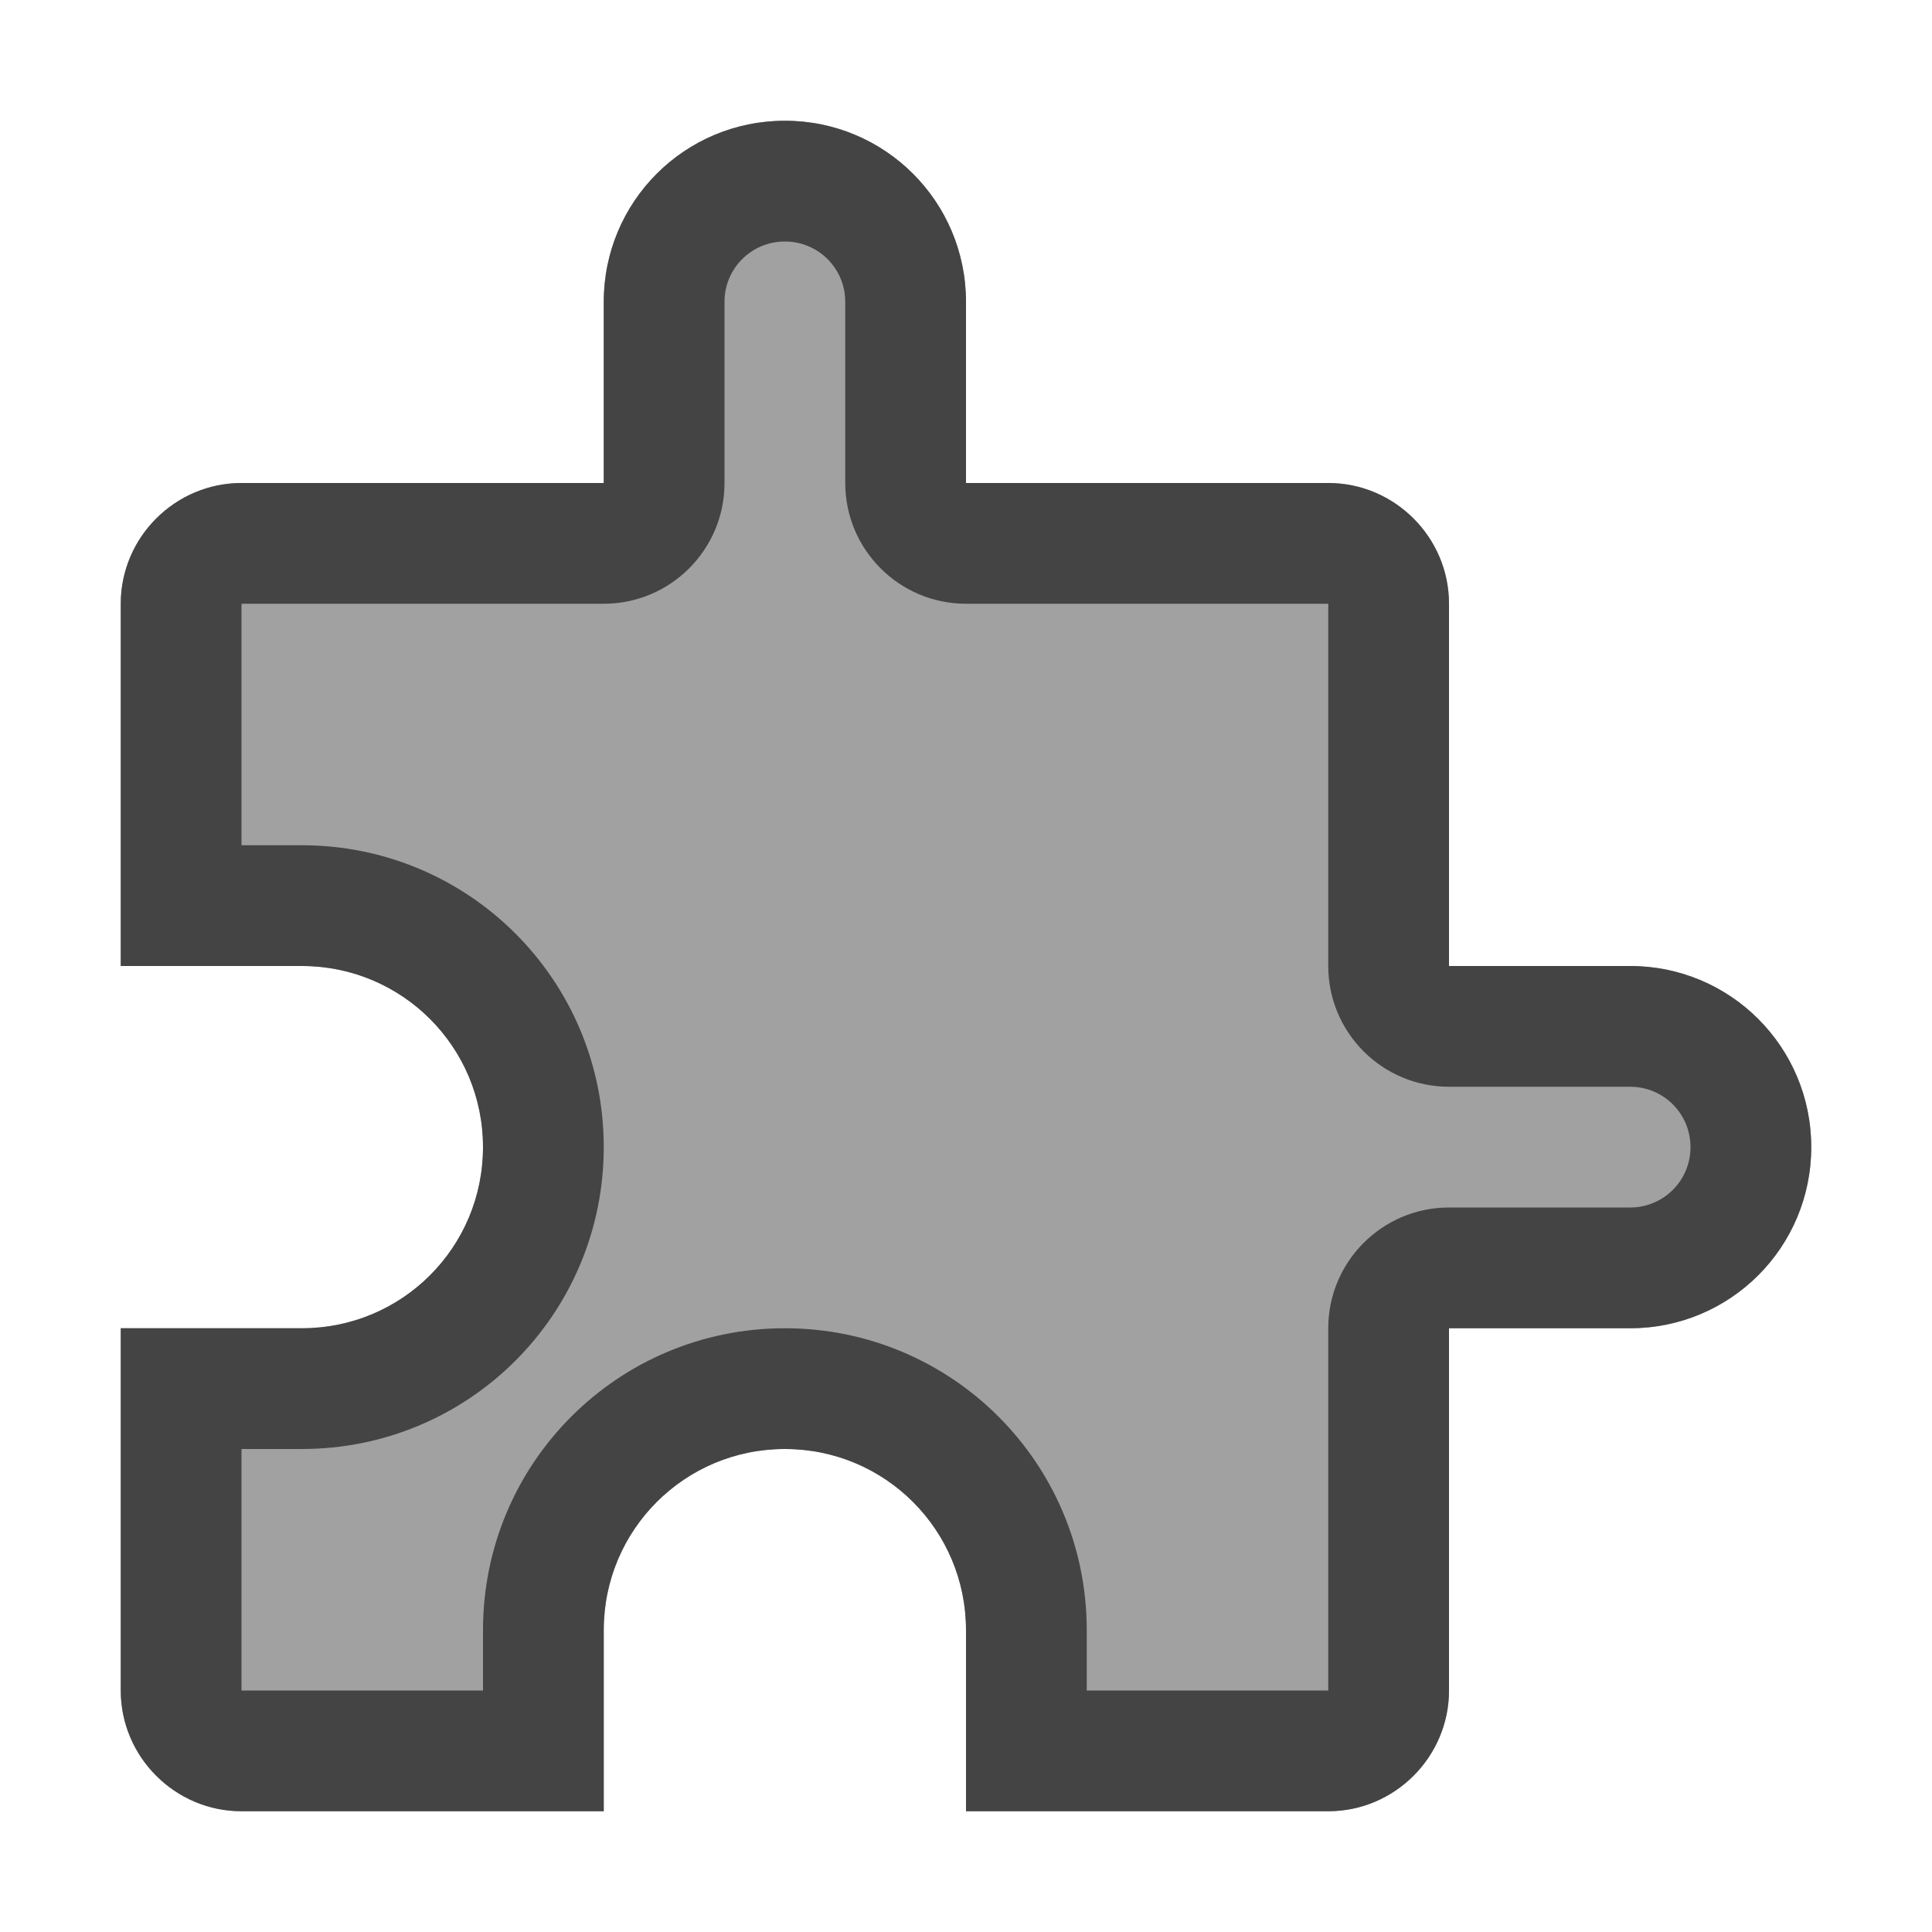
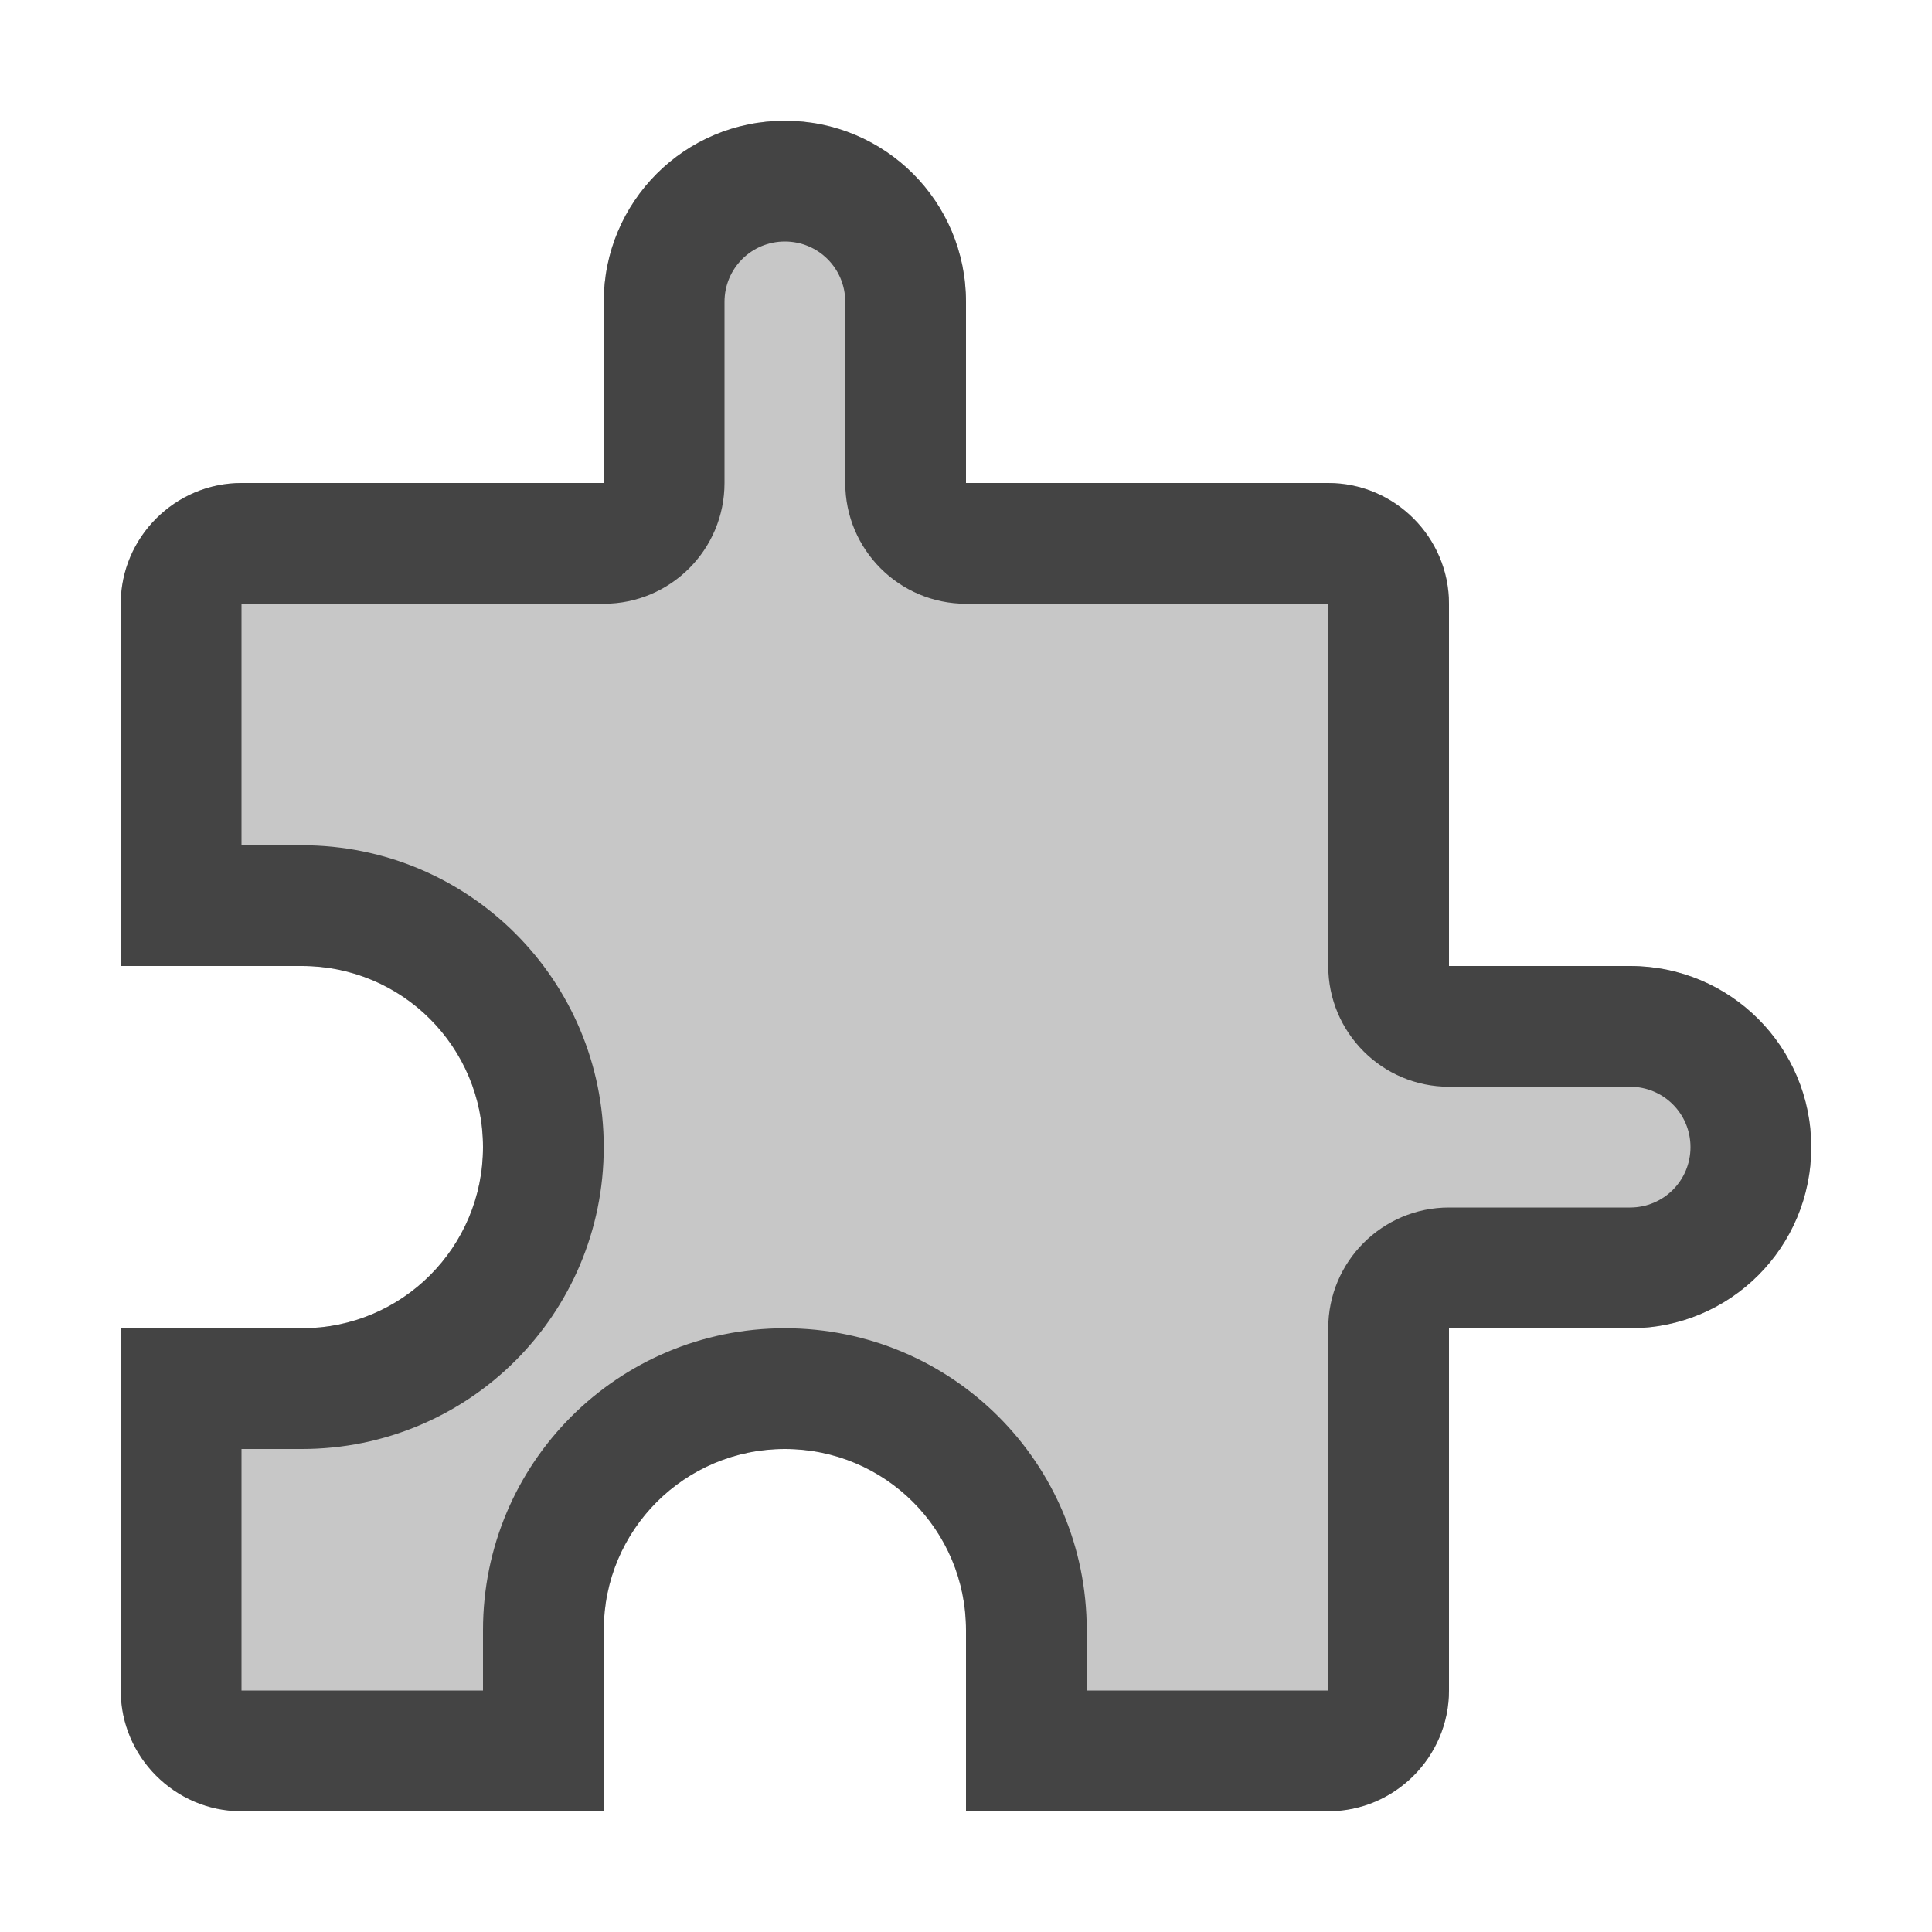
- <svg xmlns="http://www.w3.org/2000/svg" clip-rule="evenodd" fill-rule="evenodd" stroke-linejoin="round" stroke-miterlimit="2" viewBox="0 0 16 16">
-   <g fill="#444">
-     <path d="m6.5 1c-.83 0-1.5.67-1.5 1.5v1.5h-3c-.55 0-1 .45-1 1v3h1.5c.83 0 1.5.67 1.5 1.5s-.67 1.5-1.5 1.5h-1.5v3c0 .55.45 1 1 1h3v-1.5c0-.83.67-1.5 1.5-1.5s1.5.67 1.5 1.5v1.5h3c.55 0 1-.45 1-1v-3h1.5c.83 0 1.5-.67 1.5-1.5s-.67-1.5-1.5-1.5h-1.5v-3c0-.55-.45-1-1-1h-3v-1.5c0-.83-.67-1.5-1.5-1.5z" fill-opacity=".5" fill-rule="nonzero" />
-     <path d="m6.5 1c-.83 0-1.5.67-1.5 1.5v1.5h-3c-.55 0-1 .45-1 1v3h1.5c.83 0 1.5.67 1.5 1.5s-.67 1.5-1.5 1.5h-1.5v3c0 .55.45 1 1 1h3v-1.5c0-.83.67-1.5 1.5-1.5s1.5.67 1.5 1.5v1.5h3c.55 0 1-.45 1-1v-3h1.5c.83 0 1.5-.67 1.5-1.5s-.67-1.5-1.5-1.5h-1.5v-3c0-.55-.45-1-1-1h-3v-1.5c0-.83-.67-1.5-1.5-1.5zm1.5 4c-.552 0-1-.448-1-1v-1.5c0-.277-.223-.5-.5-.5s-.5.223-.5.5v1.5c0 .552-.448 1-1 1h-3v2h.5c1.383 0 2.5 1.117 2.5 2.5s-1.117 2.5-2.5 2.5h-.5v2h2v-.5c0-1.383 1.117-2.5 2.5-2.5s2.5 1.117 2.5 2.5v.5h2v-3c0-.552.448-1 1-1h1.5c.277 0 .5-.223.5-.5s-.223-.5-.5-.5h-1.5c-.552 0-1-.448-1-1v-3z" />
-   </g>
+ <svg xmlns="http://www.w3.org/2000/svg" style="clip-rule:evenodd;fill-rule:evenodd;stroke-linejoin:round;stroke-miterlimit:2" version="1.1" viewBox="0 0 16 16">
+   <path d="m6.5 1c-0.83 0-1.5 0.67-1.5 1.5v1.5h-3c-0.55 0-1 0.45-1 1v3h1.5c0.83 0 1.5 0.67 1.5 1.5s-0.67 1.5-1.5 1.5h-1.5v3c0 0.55 0.45 1 1 1h3v-1.5c0-0.83 0.67-1.5 1.5-1.5s1.5 0.67 1.5 1.5v1.5h3c0.55 0 1-0.45 1-1v-3h1.5c0.83 0 1.5-0.67 1.5-1.5s-0.67-1.5-1.5-1.5h-1.5v-3c0-0.55-0.45-1-1-1h-3v-1.5c0-0.83-0.67-1.5-1.5-1.5z" style="fill-opacity:.3;fill-rule:nonzero;fill:#444444" />
+   <path d="m6.5 1c-0.83 0-1.5 0.67-1.5 1.5v1.5h-3c-0.55 0-1 0.45-1 1v3h1.5c0.83 0 1.5 0.67 1.5 1.5s-0.67 1.5-1.5 1.5h-1.5v3c0 0.55 0.45 1 1 1h3v-1.5c0-0.83 0.67-1.5 1.5-1.5s1.5 0.67 1.5 1.5v1.5h3c0.55 0 1-0.45 1-1v-3h1.5c0.83 0 1.5-0.67 1.5-1.5s-0.67-1.5-1.5-1.5h-1.5v-3c0-0.55-0.45-1-1-1h-3v-1.5c0-0.83-0.67-1.5-1.5-1.5zm1.5 4c-0.552 0-1-0.448-1-1v-1.5c0-0.277-0.223-0.5-0.5-0.5s-0.5 0.223-0.5 0.5v1.5c0 0.552-0.448 1-1 1h-3v2h0.5c1.383 0 2.5 1.117 2.5 2.5s-1.117 2.5-2.5 2.5h-0.5v2h2v-0.5c0-1.383 1.117-2.5 2.5-2.5s2.5 1.117 2.5 2.5v0.5h2v-3c0-0.552 0.448-1 1-1h1.5c0.277 0 0.5-0.223 0.5-0.5s-0.223-0.5-0.5-0.5h-1.5c-0.552 0-1-0.448-1-1v-3h-3z" style="fill:#444444" />
</svg>
